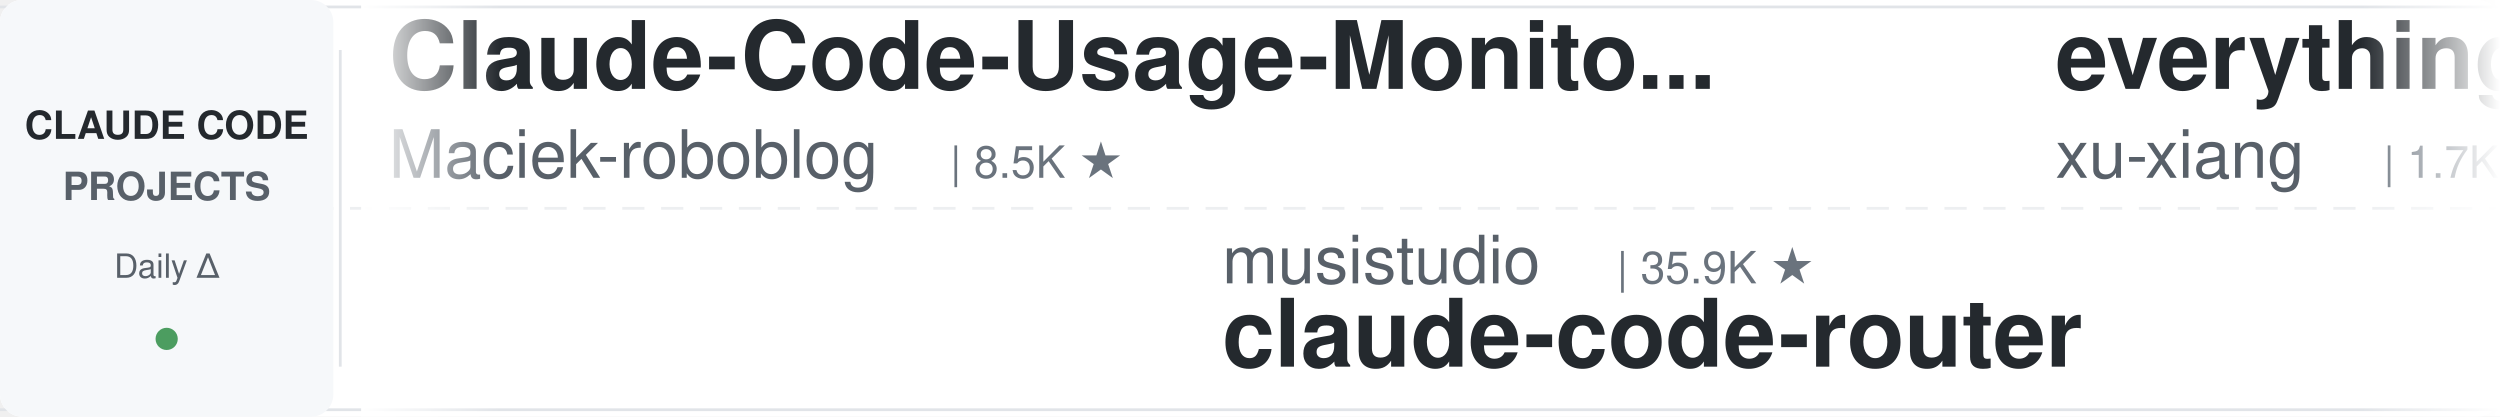
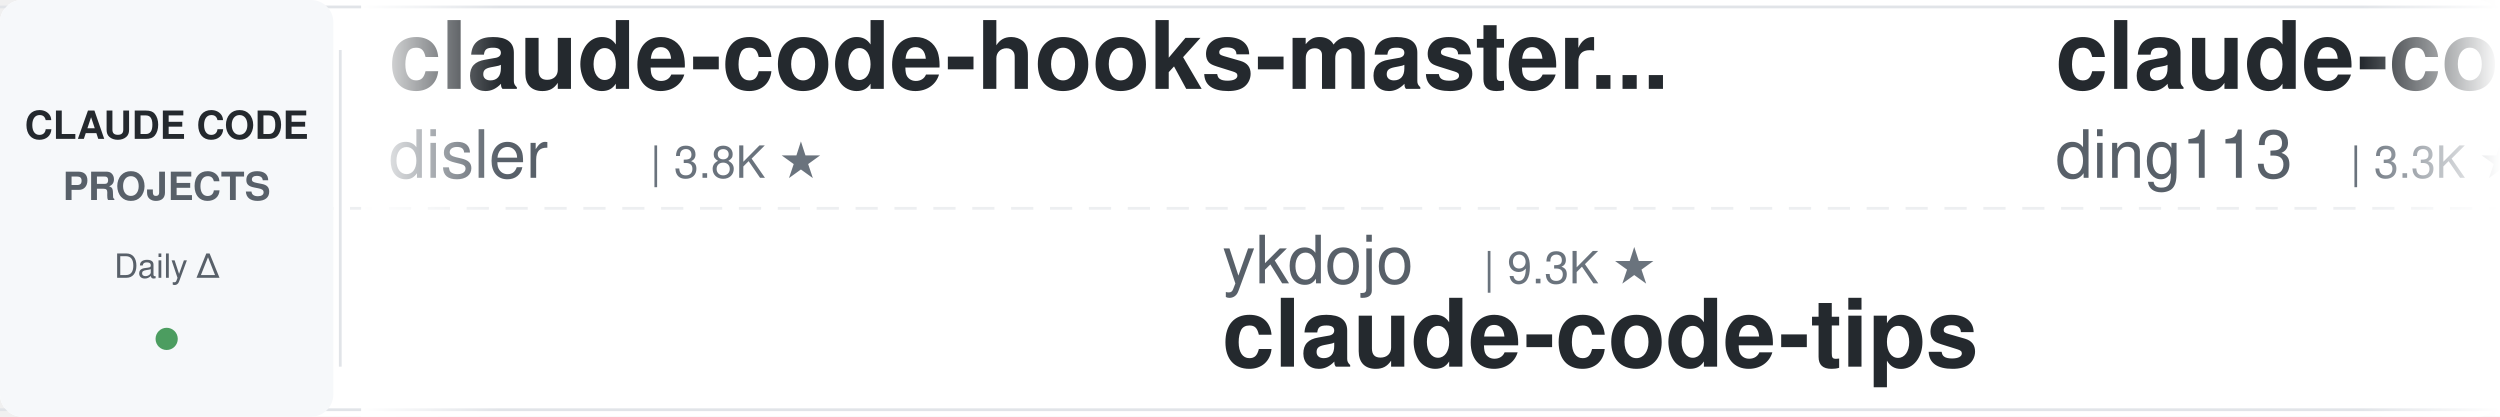
<svg xmlns="http://www.w3.org/2000/svg" width="900" height="150">
  <defs>
    <linearGradient id="leftFade" x1="0%" y1="0%" x2="100%" y2="0%">
      <stop offset="0%" style="stop-color:#ffffff;stop-opacity:1" />
      <stop offset="100%" style="stop-color:#ffffff;stop-opacity:0" />
    </linearGradient>
    <linearGradient id="rightFade" x1="0%" y1="0%" x2="100%" y2="0%">
      <stop offset="0%" style="stop-color:#ffffff;stop-opacity:0" />
      <stop offset="100%" style="stop-color:#ffffff;stop-opacity:1" />
    </linearGradient>
  </defs>
  <rect width="900" height="150" fill="#ffffff" rx="8" />
  <rect x="0" y="2" width="900" height="1" fill="#e1e4e8" />
  <rect x="0" y="147" width="900" height="1" fill="#e1e4e8" />
  <line x1="0" y1="75" x2="900" y2="75" stroke="#e1e4e8" stroke-width="1" stroke-dasharray="8 6" opacity="0.6" />
  <rect x="0" y="0" width="120" height="150" fill="#f6f8fa" rx="8" />
  <text x="60" y="50" font-family="-apple-system, BlinkMacSystemFont, 'Segoe UI', Helvetica, Arial, sans-serif" font-size="14" font-weight="600" fill="#24292e" text-anchor="middle">CLAUDE CODE</text>
  <text x="60" y="72" font-family="-apple-system, BlinkMacSystemFont, 'Segoe UI', Helvetica, Arial, sans-serif" font-size="14" font-weight="600" fill="#586069" text-anchor="middle">PROJECTS</text>
  <text x="60" y="100" font-family="-apple-system, BlinkMacSystemFont, 'Segoe UI', Helvetica, Arial, sans-serif" font-size="12" font-weight="500" fill="#586069" text-anchor="middle">Daily Δ</text>
  <circle cx="60" cy="122" r="4" fill="#22863a" opacity="0.8" />
  <rect x="122" y="18" width="1" height="114" fill="#e1e4e8" />
  <clipPath id="tickerClip">
    <rect x="130" y="0" width="770" height="150" />
  </clipPath>
  <g clip-path="url(#tickerClip)">
    <g id="tickerItems">
      <animateTransform attributeName="transform" attributeType="XML" type="translate" from="0 0" to="-3000 0" dur="54s" repeatCount="indefinite" />
      <g transform="translate(0, 0)">
-         <text x="140" y="32" font-family="-apple-system, BlinkMacSystemFont, 'Segoe UI', Helvetica, Arial, sans-serif" font-size="34" font-weight="600" fill="#24292e">Claude-Code-Usage-Monito...</text>
-         <text x="140" y="64" font-family="-apple-system, BlinkMacSystemFont, 'Segoe UI', Helvetica, Arial, sans-serif" font-size="24" font-weight="400" fill="#586069">Maciek-roboblog</text>
-         <text x="342" y="64" font-family="-apple-system, BlinkMacSystemFont, 'Segoe UI', Helvetica, Arial, sans-serif" font-size="16" font-weight="500" fill="#6a737d">| 8.5K ★</text>
+         <text x="140" y="32" font-family="-apple-system, BlinkMacSystemFont, 'Segoe UI', Helvetica, Arial, sans-serif" font-size="34" font-weight="600" fill="#24292e">claude-code-hooks-master...</text>
+         <text x="140" y="64" font-family="-apple-system, BlinkMacSystemFont, 'Segoe UI', Helvetica, Arial, sans-serif" font-size="24" font-weight="400" fill="#586069">disler</text>
+         <text x="234" y="64" font-family="-apple-system, BlinkMacSystemFont, 'Segoe UI', Helvetica, Arial, sans-serif" font-size="16" font-weight="500" fill="#6a737d">| 3.8K ★</text>
      </g>
      <g transform="translate(300, 0)">
-         <text x="140" y="102" font-family="-apple-system, BlinkMacSystemFont, 'Segoe UI', Helvetica, Arial, sans-serif" font-size="24" font-weight="400" fill="#586069">musistudio</text>
-         <text x="282" y="102" font-family="-apple-system, BlinkMacSystemFont, 'Segoe UI', Helvetica, Arial, sans-serif" font-size="16" font-weight="500" fill="#6a737d">| 35.9K ★</text>
-         <text x="140" y="132" font-family="-apple-system, BlinkMacSystemFont, 'Segoe UI', Helvetica, Arial, sans-serif" font-size="34" font-weight="600" fill="#24292e">claude-code-router</text>
+         <text x="140" y="102" font-family="-apple-system, BlinkMacSystemFont, 'Segoe UI', Helvetica, Arial, sans-serif" font-size="24" font-weight="400" fill="#586069">ykdojo</text>
+         <text x="234" y="102" font-family="-apple-system, BlinkMacSystemFont, 'Segoe UI', Helvetica, Arial, sans-serif" font-size="16" font-weight="500" fill="#6a737d">| 9.3K ★</text>
+         <text x="140" y="132" font-family="-apple-system, BlinkMacSystemFont, 'Segoe UI', Helvetica, Arial, sans-serif" font-size="34" font-weight="600" fill="#24292e">claude-code-tips</text>
      </g>
      <g transform="translate(600, 0)">
-         <text x="140" y="32" font-family="-apple-system, BlinkMacSystemFont, 'Segoe UI', Helvetica, Arial, sans-serif" font-size="34" font-weight="600" fill="#24292e">everything-claude-code-z...</text>
-         <text x="140" y="64" font-family="-apple-system, BlinkMacSystemFont, 'Segoe UI', Helvetica, Arial, sans-serif" font-size="24" font-weight="400" fill="#586069">xu-xiang</text>
-         <text x="258" y="64" font-family="-apple-system, BlinkMacSystemFont, 'Segoe UI', Helvetica, Arial, sans-serif" font-size="16" font-weight="500" fill="#6a737d">| 1.7K ★</text>
+         <text x="140" y="32" font-family="-apple-system, BlinkMacSystemFont, 'Segoe UI', Helvetica, Arial, sans-serif" font-size="34" font-weight="600" fill="#24292e">claude-code-hub</text>
+         <text x="140" y="64" font-family="-apple-system, BlinkMacSystemFont, 'Segoe UI', Helvetica, Arial, sans-serif" font-size="24" font-weight="400" fill="#586069">ding113</text>
+         <text x="246" y="64" font-family="-apple-system, BlinkMacSystemFont, 'Segoe UI', Helvetica, Arial, sans-serif" font-size="16" font-weight="500" fill="#6a737d">| 3.3K ★</text>
      </g>
      <g transform="translate(900, 0)">
-         <text x="140" y="102" font-family="-apple-system, BlinkMacSystemFont, 'Segoe UI', Helvetica, Arial, sans-serif" font-size="24" font-weight="400" fill="#586069">fuergaosi233</text>
-         <text x="306" y="102" font-family="-apple-system, BlinkMacSystemFont, 'Segoe UI', Helvetica, Arial, sans-serif" font-size="16" font-weight="500" fill="#6a737d">| 2.7K ★</text>
-         <text x="140" y="132" font-family="-apple-system, BlinkMacSystemFont, 'Segoe UI', Helvetica, Arial, sans-serif" font-size="34" font-weight="600" fill="#24292e">claude-code-proxy</text>
+         <text x="140" y="102" font-family="-apple-system, BlinkMacSystemFont, 'Segoe UI', Helvetica, Arial, sans-serif" font-size="24" font-weight="400" fill="#586069">krusemediallc</text>
+         <text x="318" y="102" font-family="-apple-system, BlinkMacSystemFont, 'Segoe UI', Helvetica, Arial, sans-serif" font-size="16" font-weight="500" fill="#6a737d">| 1.0K ★</text>
+         <text x="140" y="132" font-family="-apple-system, BlinkMacSystemFont, 'Segoe UI', Helvetica, Arial, sans-serif" font-size="34" font-weight="600" fill="#24292e">arcads-claude-code</text>
      </g>
      <g transform="translate(1200, 0)">
-         <text x="140" y="32" font-family="-apple-system, BlinkMacSystemFont, 'Segoe UI', Helvetica, Arial, sans-serif" font-size="34" font-weight="600" fill="#24292e">claude-code-rust</text>
-         <text x="140" y="64" font-family="-apple-system, BlinkMacSystemFont, 'Segoe UI', Helvetica, Arial, sans-serif" font-size="24" font-weight="400" fill="#586069">lorryjovens-hub</text>
-         <text x="342" y="64" font-family="-apple-system, BlinkMacSystemFont, 'Segoe UI', Helvetica, Arial, sans-serif" font-size="16" font-weight="500" fill="#6a737d">| 1.7K ★</text>
+         <text x="140" y="32" font-family="-apple-system, BlinkMacSystemFont, 'Segoe UI', Helvetica, Arial, sans-serif" font-size="34" font-weight="600" fill="#24292e">claude-code-guide</text>
+         <text x="140" y="64" font-family="-apple-system, BlinkMacSystemFont, 'Segoe UI', Helvetica, Arial, sans-serif" font-size="24" font-weight="400" fill="#586069">zebbern</text>
+         <text x="246" y="64" font-family="-apple-system, BlinkMacSystemFont, 'Segoe UI', Helvetica, Arial, sans-serif" font-size="16" font-weight="500" fill="#6a737d">| 4.4K ★</text>
      </g>
      <g transform="translate(1500, 0)">
-         <text x="140" y="102" font-family="-apple-system, BlinkMacSystemFont, 'Segoe UI', Helvetica, Arial, sans-serif" font-size="24" font-weight="400" fill="#586069">zebbern</text>
-         <text x="246" y="102" font-family="-apple-system, BlinkMacSystemFont, 'Segoe UI', Helvetica, Arial, sans-serif" font-size="16" font-weight="500" fill="#6a737d">| 4.4K ★</text>
-         <text x="140" y="132" font-family="-apple-system, BlinkMacSystemFont, 'Segoe UI', Helvetica, Arial, sans-serif" font-size="34" font-weight="600" fill="#24292e">claude-code-guide</text>
+         <text x="140" y="102" font-family="-apple-system, BlinkMacSystemFont, 'Segoe UI', Helvetica, Arial, sans-serif" font-size="24" font-weight="400" fill="#586069">Yeachan-Heo</text>
+         <text x="294" y="102" font-family="-apple-system, BlinkMacSystemFont, 'Segoe UI', Helvetica, Arial, sans-serif" font-size="16" font-weight="500" fill="#6a737d">| 37.8K ★</text>
+         <text x="140" y="132" font-family="-apple-system, BlinkMacSystemFont, 'Segoe UI', Helvetica, Arial, sans-serif" font-size="34" font-weight="600" fill="#24292e">oh-my-claudecode</text>
      </g>
      <g transform="translate(1800, 0)">
-         <text x="140" y="32" font-family="-apple-system, BlinkMacSystemFont, 'Segoe UI', Helvetica, Arial, sans-serif" font-size="34" font-weight="600" fill="#24292e">claude-code-infrastructu...</text>
-         <text x="140" y="64" font-family="-apple-system, BlinkMacSystemFont, 'Segoe UI', Helvetica, Arial, sans-serif" font-size="24" font-weight="400" fill="#586069">diet103</text>
-         <text x="246" y="64" font-family="-apple-system, BlinkMacSystemFont, 'Segoe UI', Helvetica, Arial, sans-serif" font-size="16" font-weight="500" fill="#6a737d">| 9.8K ★</text>
+         <text x="140" y="32" font-family="-apple-system, BlinkMacSystemFont, 'Segoe UI', Helvetica, Arial, sans-serif" font-size="34" font-weight="600" fill="#24292e">pi-vs-claude-code</text>
+         <text x="140" y="64" font-family="-apple-system, BlinkMacSystemFont, 'Segoe UI', Helvetica, Arial, sans-serif" font-size="24" font-weight="400" fill="#586069">disler</text>
+         <text x="234" y="64" font-family="-apple-system, BlinkMacSystemFont, 'Segoe UI', Helvetica, Arial, sans-serif" font-size="16" font-weight="500" fill="#6a737d">| 1.5K ★</text>
      </g>
      <g transform="translate(2100, 0)">
-         <text x="140" y="102" font-family="-apple-system, BlinkMacSystemFont, 'Segoe UI', Helvetica, Arial, sans-serif" font-size="24" font-weight="400" fill="#586069">AICoderTudou</text>
-         <text x="306" y="102" font-family="-apple-system, BlinkMacSystemFont, 'Segoe UI', Helvetica, Arial, sans-serif" font-size="16" font-weight="500" fill="#6a737d">| 498 ★</text>
-         <text x="140" y="132" font-family="-apple-system, BlinkMacSystemFont, 'Segoe UI', Helvetica, Arial, sans-serif" font-size="34" font-weight="600" fill="#24292e">claude-code-tudou</text>
+         <text x="140" y="102" font-family="-apple-system, BlinkMacSystemFont, 'Segoe UI', Helvetica, Arial, sans-serif" font-size="24" font-weight="400" fill="#586069">AprilNEA</text>
+         <text x="258" y="102" font-family="-apple-system, BlinkMacSystemFont, 'Segoe UI', Helvetica, Arial, sans-serif" font-size="16" font-weight="500" fill="#6a737d">| 392 ★</text>
+         <text x="140" y="132" font-family="-apple-system, BlinkMacSystemFont, 'Segoe UI', Helvetica, Arial, sans-serif" font-size="34" font-weight="600" fill="#24292e">claude-code-source</text>
      </g>
      <g transform="translate(2400, 0)">
-         <text x="140" y="32" font-family="-apple-system, BlinkMacSystemFont, 'Segoe UI', Helvetica, Arial, sans-serif" font-size="34" font-weight="600" fill="#24292e">claude-code-tips</text>
-         <text x="140" y="64" font-family="-apple-system, BlinkMacSystemFont, 'Segoe UI', Helvetica, Arial, sans-serif" font-size="24" font-weight="400" fill="#586069">ykdojo</text>
-         <text x="234" y="64" font-family="-apple-system, BlinkMacSystemFont, 'Segoe UI', Helvetica, Arial, sans-serif" font-size="16" font-weight="500" fill="#6a737d">| 9.3K ★</text>
+         <text x="140" y="32" font-family="-apple-system, BlinkMacSystemFont, 'Segoe UI', Helvetica, Arial, sans-serif" font-size="34" font-weight="600" fill="#24292e">claude-code-settings</text>
+         <text x="140" y="64" font-family="-apple-system, BlinkMacSystemFont, 'Segoe UI', Helvetica, Arial, sans-serif" font-size="24" font-weight="400" fill="#586069">feiskyer</text>
+         <text x="258" y="64" font-family="-apple-system, BlinkMacSystemFont, 'Segoe UI', Helvetica, Arial, sans-serif" font-size="16" font-weight="500" fill="#6a737d">| 1.6K ★</text>
      </g>
      <g transform="translate(2700, 0)">
-         <text x="140" y="102" font-family="-apple-system, BlinkMacSystemFont, 'Segoe UI', Helvetica, Arial, sans-serif" font-size="24" font-weight="400" fill="#586069">daymade</text>
-         <text x="246" y="102" font-family="-apple-system, BlinkMacSystemFont, 'Segoe UI', Helvetica, Arial, sans-serif" font-size="16" font-weight="500" fill="#6a737d">| 1.3K ★</text>
-         <text x="140" y="132" font-family="-apple-system, BlinkMacSystemFont, 'Segoe UI', Helvetica, Arial, sans-serif" font-size="34" font-weight="600" fill="#24292e">claude-code-skills</text>
+         <text x="140" y="102" font-family="-apple-system, BlinkMacSystemFont, 'Segoe UI', Helvetica, Arial, sans-serif" font-size="24" font-weight="400" fill="#586069">liuup</text>
+         <text x="222" y="102" font-family="-apple-system, BlinkMacSystemFont, 'Segoe UI', Helvetica, Arial, sans-serif" font-size="16" font-weight="500" fill="#6a737d">| 3.6K ★</text>
+         <text x="140" y="132" font-family="-apple-system, BlinkMacSystemFont, 'Segoe UI', Helvetica, Arial, sans-serif" font-size="34" font-weight="600" fill="#24292e">claude-code-analysis</text>
      </g>
      <g transform="translate(3000, 0)">
-         <text x="140" y="32" font-family="-apple-system, BlinkMacSystemFont, 'Segoe UI', Helvetica, Arial, sans-serif" font-size="34" font-weight="600" fill="#24292e">Claude-Code-Usage-Monito...</text>
-         <text x="140" y="64" font-family="-apple-system, BlinkMacSystemFont, 'Segoe UI', Helvetica, Arial, sans-serif" font-size="24" font-weight="400" fill="#586069">Maciek-roboblog</text>
-         <text x="342" y="64" font-family="-apple-system, BlinkMacSystemFont, 'Segoe UI', Helvetica, Arial, sans-serif" font-size="16" font-weight="500" fill="#6a737d">| 8.5K ★</text>
+         <text x="140" y="32" font-family="-apple-system, BlinkMacSystemFont, 'Segoe UI', Helvetica, Arial, sans-serif" font-size="34" font-weight="600" fill="#24292e">claude-code-hooks-master...</text>
+         <text x="140" y="64" font-family="-apple-system, BlinkMacSystemFont, 'Segoe UI', Helvetica, Arial, sans-serif" font-size="24" font-weight="400" fill="#586069">disler</text>
+         <text x="234" y="64" font-family="-apple-system, BlinkMacSystemFont, 'Segoe UI', Helvetica, Arial, sans-serif" font-size="16" font-weight="500" fill="#6a737d">| 3.8K ★</text>
      </g>
      <g transform="translate(3300, 0)">
-         <text x="140" y="102" font-family="-apple-system, BlinkMacSystemFont, 'Segoe UI', Helvetica, Arial, sans-serif" font-size="24" font-weight="400" fill="#586069">musistudio</text>
-         <text x="282" y="102" font-family="-apple-system, BlinkMacSystemFont, 'Segoe UI', Helvetica, Arial, sans-serif" font-size="16" font-weight="500" fill="#6a737d">| 35.9K ★</text>
-         <text x="140" y="132" font-family="-apple-system, BlinkMacSystemFont, 'Segoe UI', Helvetica, Arial, sans-serif" font-size="34" font-weight="600" fill="#24292e">claude-code-router</text>
+         <text x="140" y="102" font-family="-apple-system, BlinkMacSystemFont, 'Segoe UI', Helvetica, Arial, sans-serif" font-size="24" font-weight="400" fill="#586069">ykdojo</text>
+         <text x="234" y="102" font-family="-apple-system, BlinkMacSystemFont, 'Segoe UI', Helvetica, Arial, sans-serif" font-size="16" font-weight="500" fill="#6a737d">| 9.3K ★</text>
+         <text x="140" y="132" font-family="-apple-system, BlinkMacSystemFont, 'Segoe UI', Helvetica, Arial, sans-serif" font-size="34" font-weight="600" fill="#24292e">claude-code-tips</text>
      </g>
      <g transform="translate(3600, 0)">
-         <text x="140" y="32" font-family="-apple-system, BlinkMacSystemFont, 'Segoe UI', Helvetica, Arial, sans-serif" font-size="34" font-weight="600" fill="#24292e">everything-claude-code-z...</text>
-         <text x="140" y="64" font-family="-apple-system, BlinkMacSystemFont, 'Segoe UI', Helvetica, Arial, sans-serif" font-size="24" font-weight="400" fill="#586069">xu-xiang</text>
-         <text x="258" y="64" font-family="-apple-system, BlinkMacSystemFont, 'Segoe UI', Helvetica, Arial, sans-serif" font-size="16" font-weight="500" fill="#6a737d">| 1.7K ★</text>
+         <text x="140" y="32" font-family="-apple-system, BlinkMacSystemFont, 'Segoe UI', Helvetica, Arial, sans-serif" font-size="34" font-weight="600" fill="#24292e">claude-code-hub</text>
+         <text x="140" y="64" font-family="-apple-system, BlinkMacSystemFont, 'Segoe UI', Helvetica, Arial, sans-serif" font-size="24" font-weight="400" fill="#586069">ding113</text>
+         <text x="246" y="64" font-family="-apple-system, BlinkMacSystemFont, 'Segoe UI', Helvetica, Arial, sans-serif" font-size="16" font-weight="500" fill="#6a737d">| 3.3K ★</text>
      </g>
      <g transform="translate(3900, 0)">
-         <text x="140" y="102" font-family="-apple-system, BlinkMacSystemFont, 'Segoe UI', Helvetica, Arial, sans-serif" font-size="24" font-weight="400" fill="#586069">fuergaosi233</text>
-         <text x="306" y="102" font-family="-apple-system, BlinkMacSystemFont, 'Segoe UI', Helvetica, Arial, sans-serif" font-size="16" font-weight="500" fill="#6a737d">| 2.7K ★</text>
-         <text x="140" y="132" font-family="-apple-system, BlinkMacSystemFont, 'Segoe UI', Helvetica, Arial, sans-serif" font-size="34" font-weight="600" fill="#24292e">claude-code-proxy</text>
+         <text x="140" y="102" font-family="-apple-system, BlinkMacSystemFont, 'Segoe UI', Helvetica, Arial, sans-serif" font-size="24" font-weight="400" fill="#586069">krusemediallc</text>
+         <text x="318" y="102" font-family="-apple-system, BlinkMacSystemFont, 'Segoe UI', Helvetica, Arial, sans-serif" font-size="16" font-weight="500" fill="#6a737d">| 1.0K ★</text>
+         <text x="140" y="132" font-family="-apple-system, BlinkMacSystemFont, 'Segoe UI', Helvetica, Arial, sans-serif" font-size="34" font-weight="600" fill="#24292e">arcads-claude-code</text>
      </g>
    </g>
  </g>
  <rect x="130" y="0" width="50" height="150" fill="url(#leftFade)" />
  <rect x="850" y="0" width="50" height="150" fill="url(#rightFade)" />
</svg>
